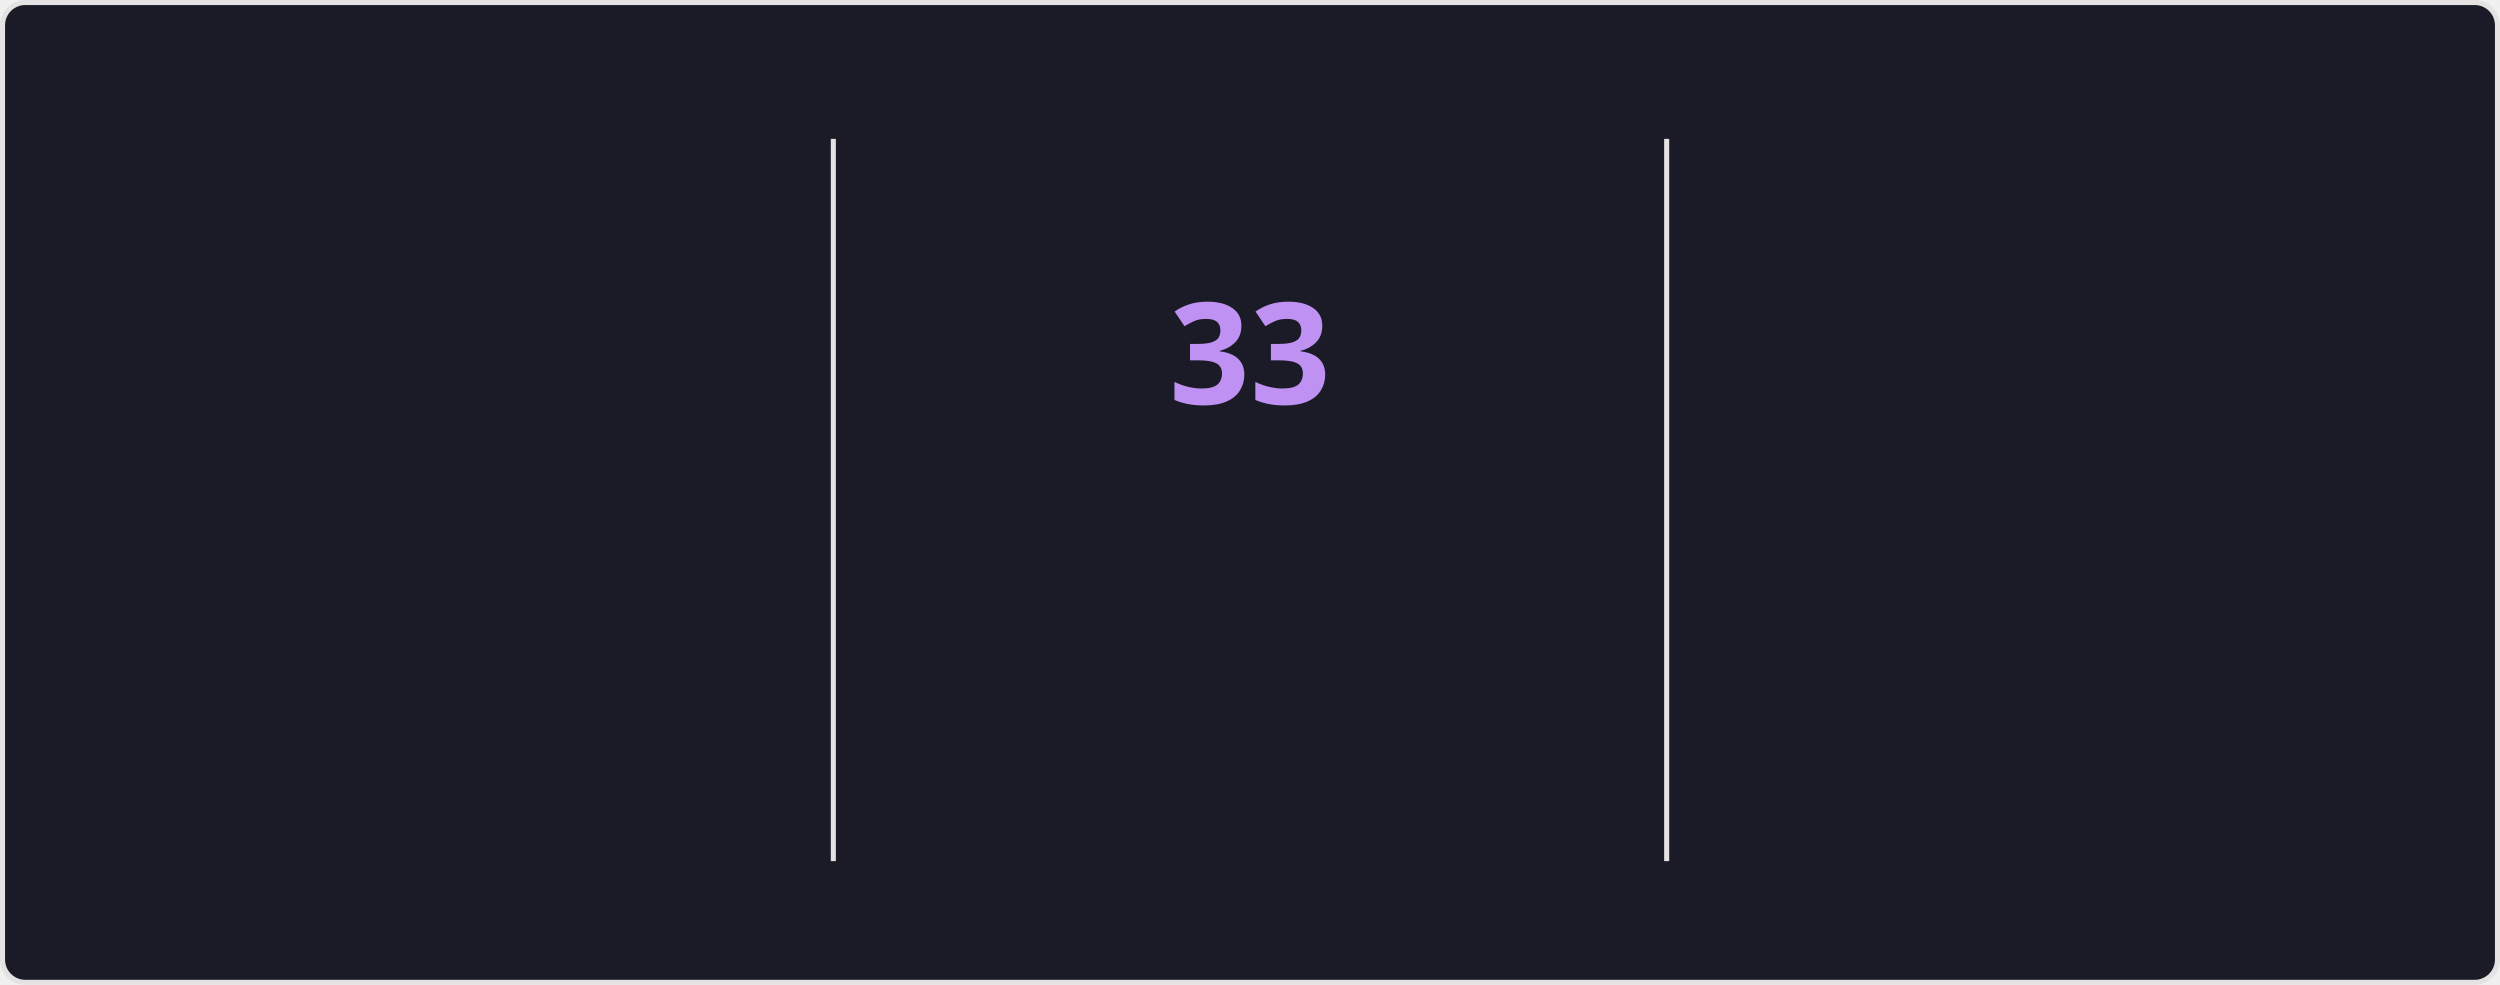
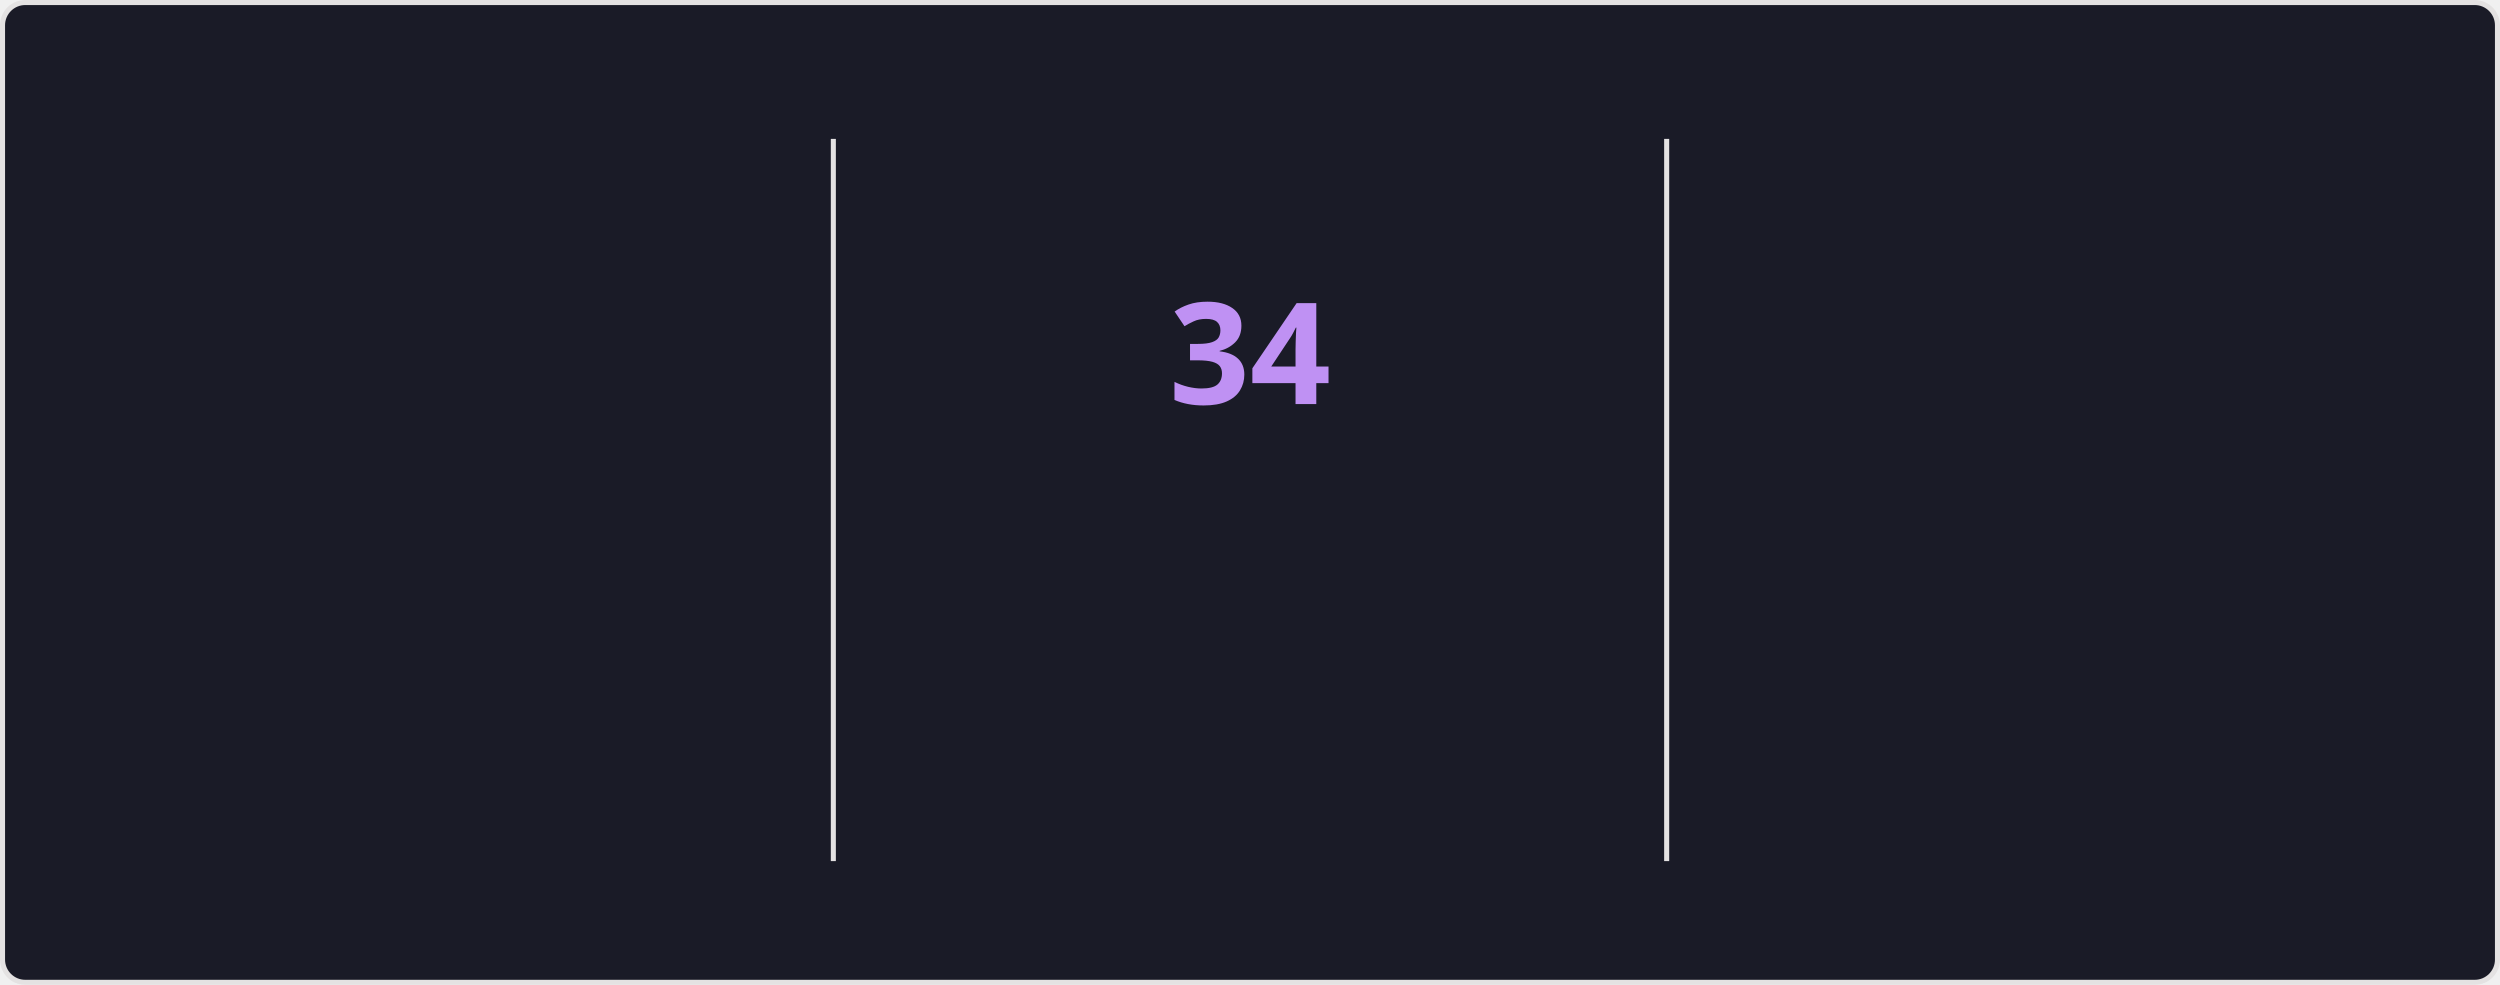
<svg xmlns="http://www.w3.org/2000/svg" style="isolation: isolate" viewBox="0 0 495 195" width="495px" height="195px" direction="ltr">
  <style>
    @keyframes currstreak {
      0% { font-size: 3px; opacity: 0.2; }
      80% { font-size: 34px; opacity: 1; }
      100% { font-size: 28px; opacity: 1; }
    }
    @keyframes fadein {
      0% { opacity: 0; }
      100% { opacity: 1; }
    }
    .big-number {
      font-family: "Segoe UI", Ubuntu, sans-serif;
      font-weight: 700;
      font-size: 28px;
      fill: #70a5fd;
    }
    .label {
      font-family: "Segoe UI", Ubuntu, sans-serif;
      font-weight: 400;
      font-size: 14px;
      fill: #70a5fd;
    }
    .range-text {
      font-family: "Segoe UI", Ubuntu, sans-serif;
      font-weight: 400;
      font-size: 12px;
      fill: #38bdae;
    }
    .current-streak-num {
      font-family: "Segoe UI", Ubuntu, sans-serif;
      font-weight: 700;
      font-size: 28px;
      fill: #bf91f3;
    }</style>
  <defs>
    <clipPath id="outer_rectangle">
      <rect width="495" height="195" rx="4.5" />
    </clipPath>
    <mask id="mask_out_ring_behind_fire">
      <rect width="495" height="195" fill="white" />
      <ellipse id="mask-ellipse" cx="247.5" cy="32" rx="13" ry="18" fill="black" />
    </mask>
  </defs>
  <g clip-path="url(#outer_rectangle)">
    <g style="isolation: isolate">
      <rect fill="#1a1b27" rx="4.5" x="0.5" y="0.5" width="494" height="194" stroke="#e4e2e2" />
    </g>
    <g style="isolation: isolate">
      <line x1="165" y1="28" x2="165" y2="170" vector-effect="non-scaling-stroke" stroke-width="1" stroke="#e4e2e2" stroke-linejoin="miter" stroke-linecap="square" stroke-miterlimit="3" />
      <line x1="330" y1="28" x2="330" y2="170" vector-effect="non-scaling-stroke" stroke-width="1" stroke="#e4e2e2" stroke-linejoin="miter" stroke-linecap="square" stroke-miterlimit="3" />
    </g>
    <g style="isolation: isolate">
      <g transform="translate(82.5, 48)">
        <text x="0" y="32" stroke-width="0" text-anchor="middle" class="big-number" style="opacity: 0; animation: fadein 0.5s linear forwards 0.6s">
            4.0K
          </text>
      </g>
      <g transform="translate(82.5, 84)">
        <text x="0" y="32" stroke-width="0" text-anchor="middle" class="label" style="opacity: 0; animation: fadein 0.5s linear forwards 0.7s">
            Total Contributions
          </text>
      </g>
      <g transform="translate(82.5, 114)">
        <text x="0" y="32" stroke-width="0" text-anchor="middle" class="range-text" style="opacity: 0; animation: fadein 0.5s linear forwards 0.8s">
            Oct 19 - Present
          </text>
      </g>
    </g>
    <g style="isolation: isolate">
      <g mask="url(#mask_out_ring_behind_fire)">
        <circle cx="247.5" cy="71" r="40" fill="none" stroke="#70a5fd" stroke-width="5" style="opacity: 0; animation: fadein 0.5s linear forwards 0.4s" />
      </g>
      <g transform="translate(247.5, 19.5)" stroke-opacity="0" style="opacity: 0; animation: fadein 0.5s linear forwards 0.6s">
        <path d="M -12 -0.5 L 15 -0.5 L 15 23.5 L -12 23.5 L -12 -0.5 Z" fill="none" />
        <path d="M 1.5 0.67 C 1.5 0.67 2.24 3.32 2.24 5.47 C 2.24 7.53 0.89 9.2 -1.17 9.2 C -3.23 9.2 -4.79 7.53 -4.79 5.47 L -4.76 5.11 C -6.78 7.51 -8 10.62 -8 13.99 C -8 18.41 -4.42 22 0 22 C 4.42 22 8 18.41 8 13.99 C 8 8.6 5.41 3.79 1.5 0.67 Z M -0.29 19 C -2.07 19 -3.51 17.6 -3.51 15.86 C -3.51 14.24 -2.46 13.1 -0.7 12.74 C 1.07 12.38 2.9 11.53 3.92 10.16 C 4.31 11.45 4.51 12.81 4.51 14.2 C 4.51 16.85 2.36 19 -0.29 19 Z" fill="#70a5fd" stroke-opacity="0" />
      </g>
      <g transform="translate(247.5, 48)">
        <text x="0" y="32" stroke-width="0" text-anchor="middle" class="current-streak-num" style="animation: currstreak 0.6s linear forwards">
-             33
+             34
          </text>
      </g>
      <g transform="translate(247.5, 108)">
        <text x="0" y="32" stroke-width="0" text-anchor="middle" class="label" style="opacity: 0; animation: fadein 0.5s linear forwards 0.9s">
            Current Streak
          </text>
      </g>
      <g transform="translate(247.5, 145)">
        <text x="0" y="21" stroke-width="0" text-anchor="middle" class="range-text" style="opacity: 0; animation: fadein 0.5s linear forwards 0.9s">
-             Sep 16 - Oct 18
+             Sep 16 - Oct 19
          </text>
      </g>
    </g>
    <g style="isolation: isolate">
      <g transform="translate(412.5, 48)">
        <text x="0" y="32" stroke-width="0" text-anchor="middle" class="big-number" style="opacity: 0; animation: fadein 0.5s linear forwards 1.2s">
            35
          </text>
      </g>
      <g transform="translate(412.5, 84)">
        <text x="0" y="32" stroke-width="0" text-anchor="middle" class="label" style="opacity: 0; animation: fadein 0.5s linear forwards 1.3s">
            Longest Streak
          </text>
      </g>
      <g transform="translate(412.5, 114)">
        <text x="0" y="32" stroke-width="0" text-anchor="middle" class="range-text" style="opacity: 0; animation: fadein 0.5s linear forwards 1.4s">
            Jul 19 - Aug 22
          </text>
      </g>
    </g>
  </g>
</svg>
